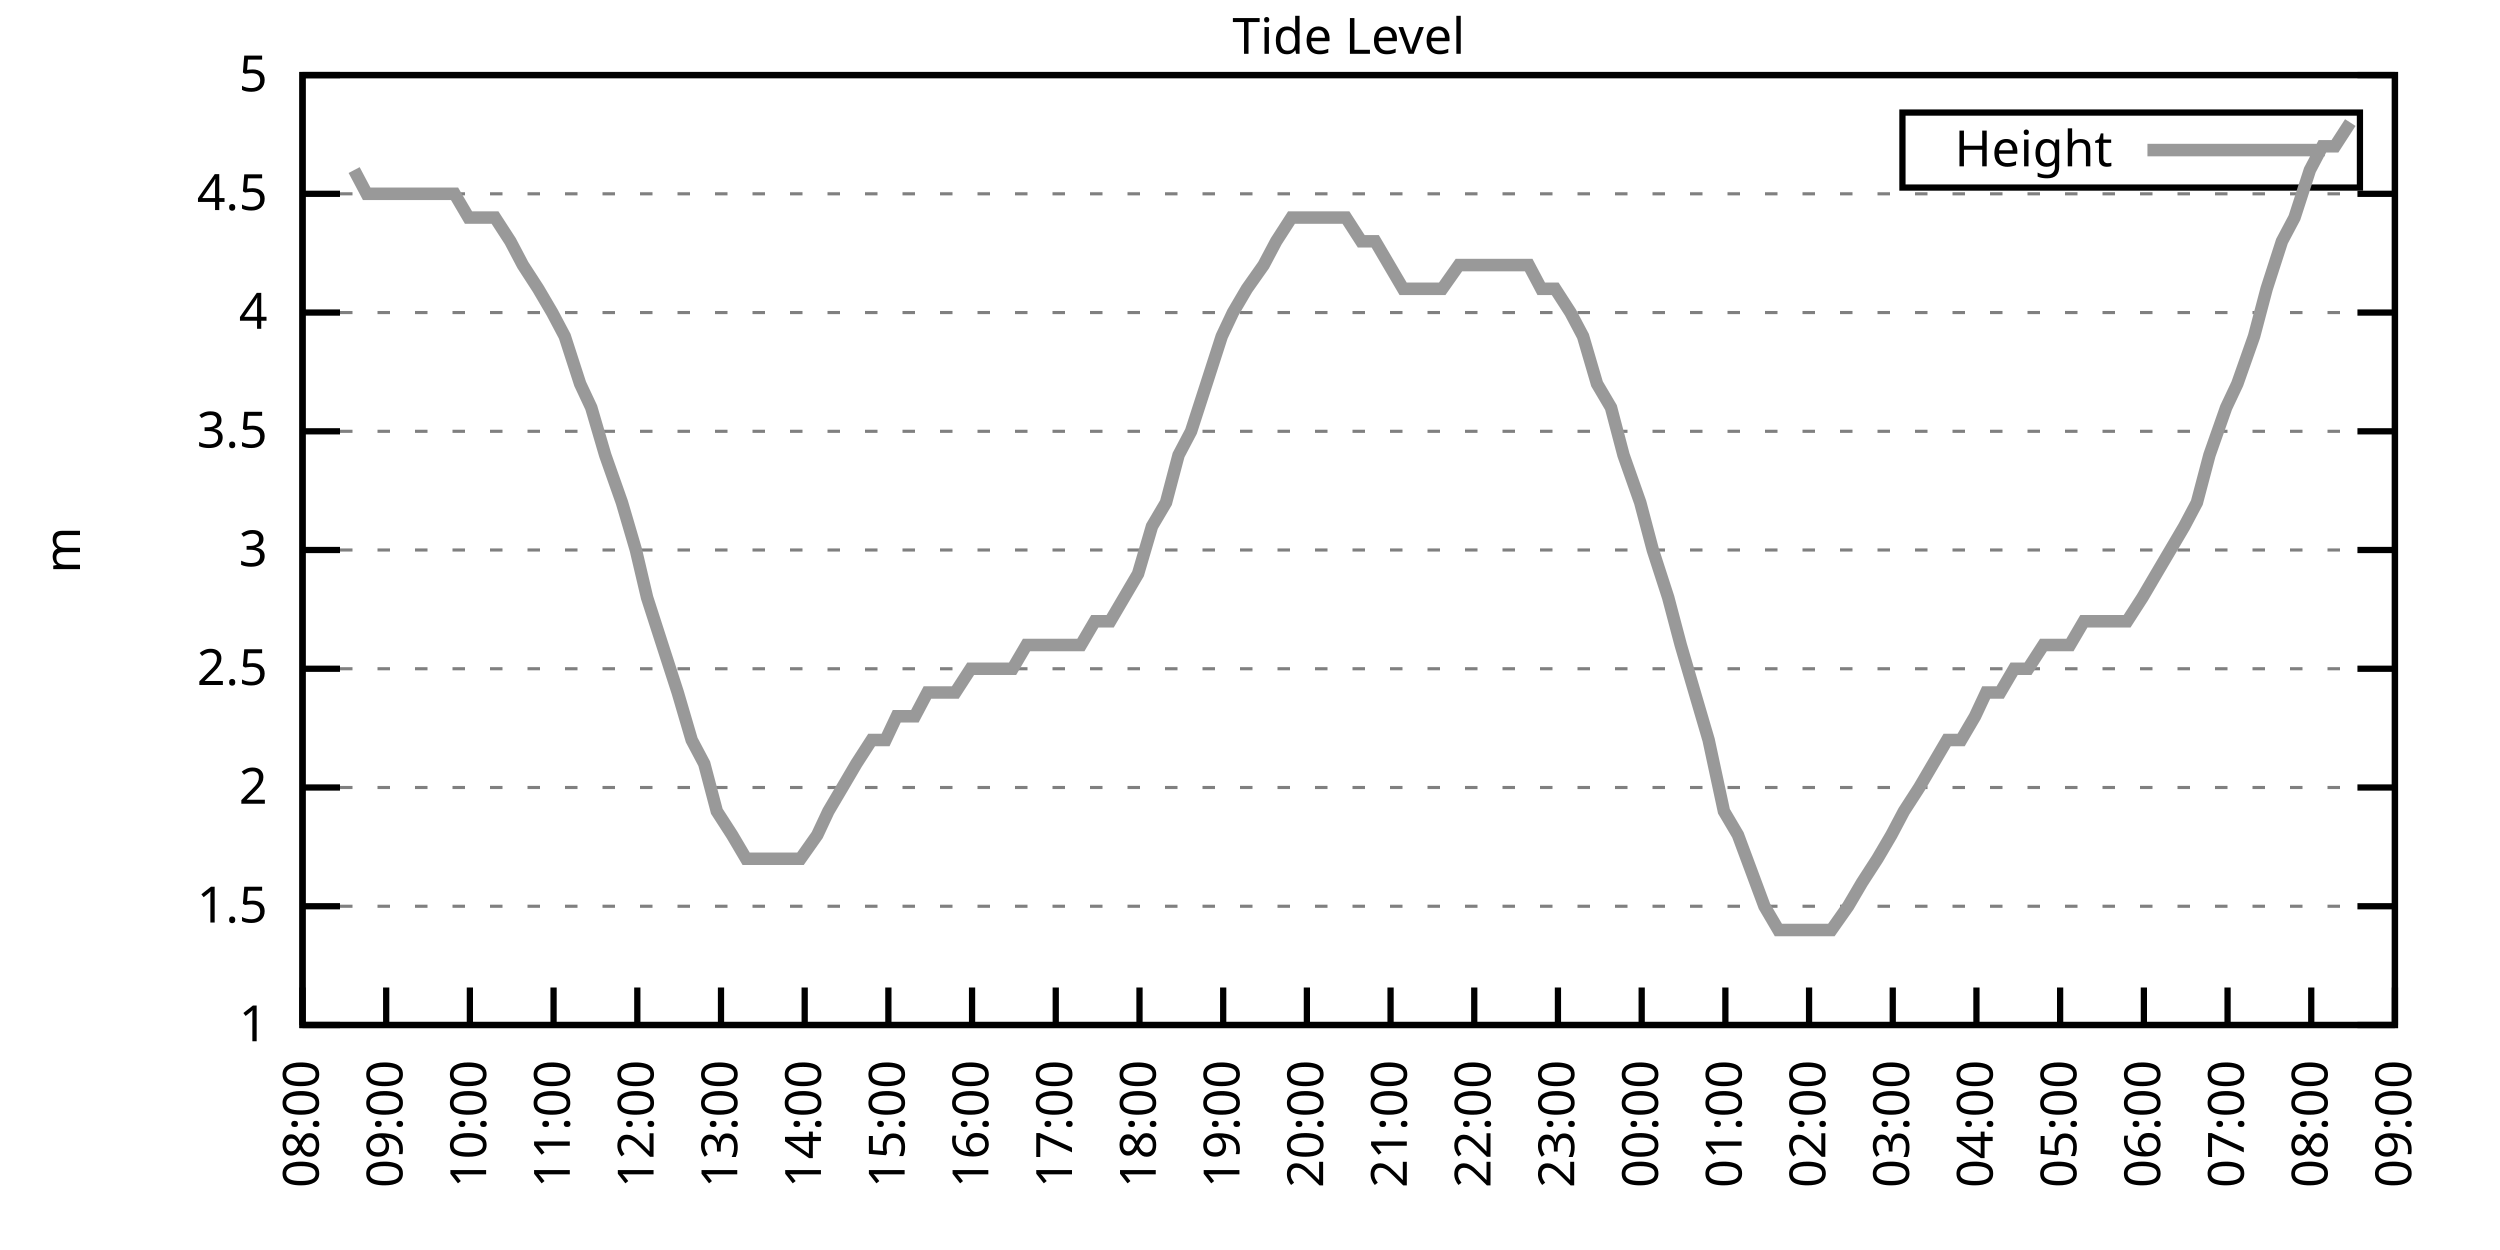
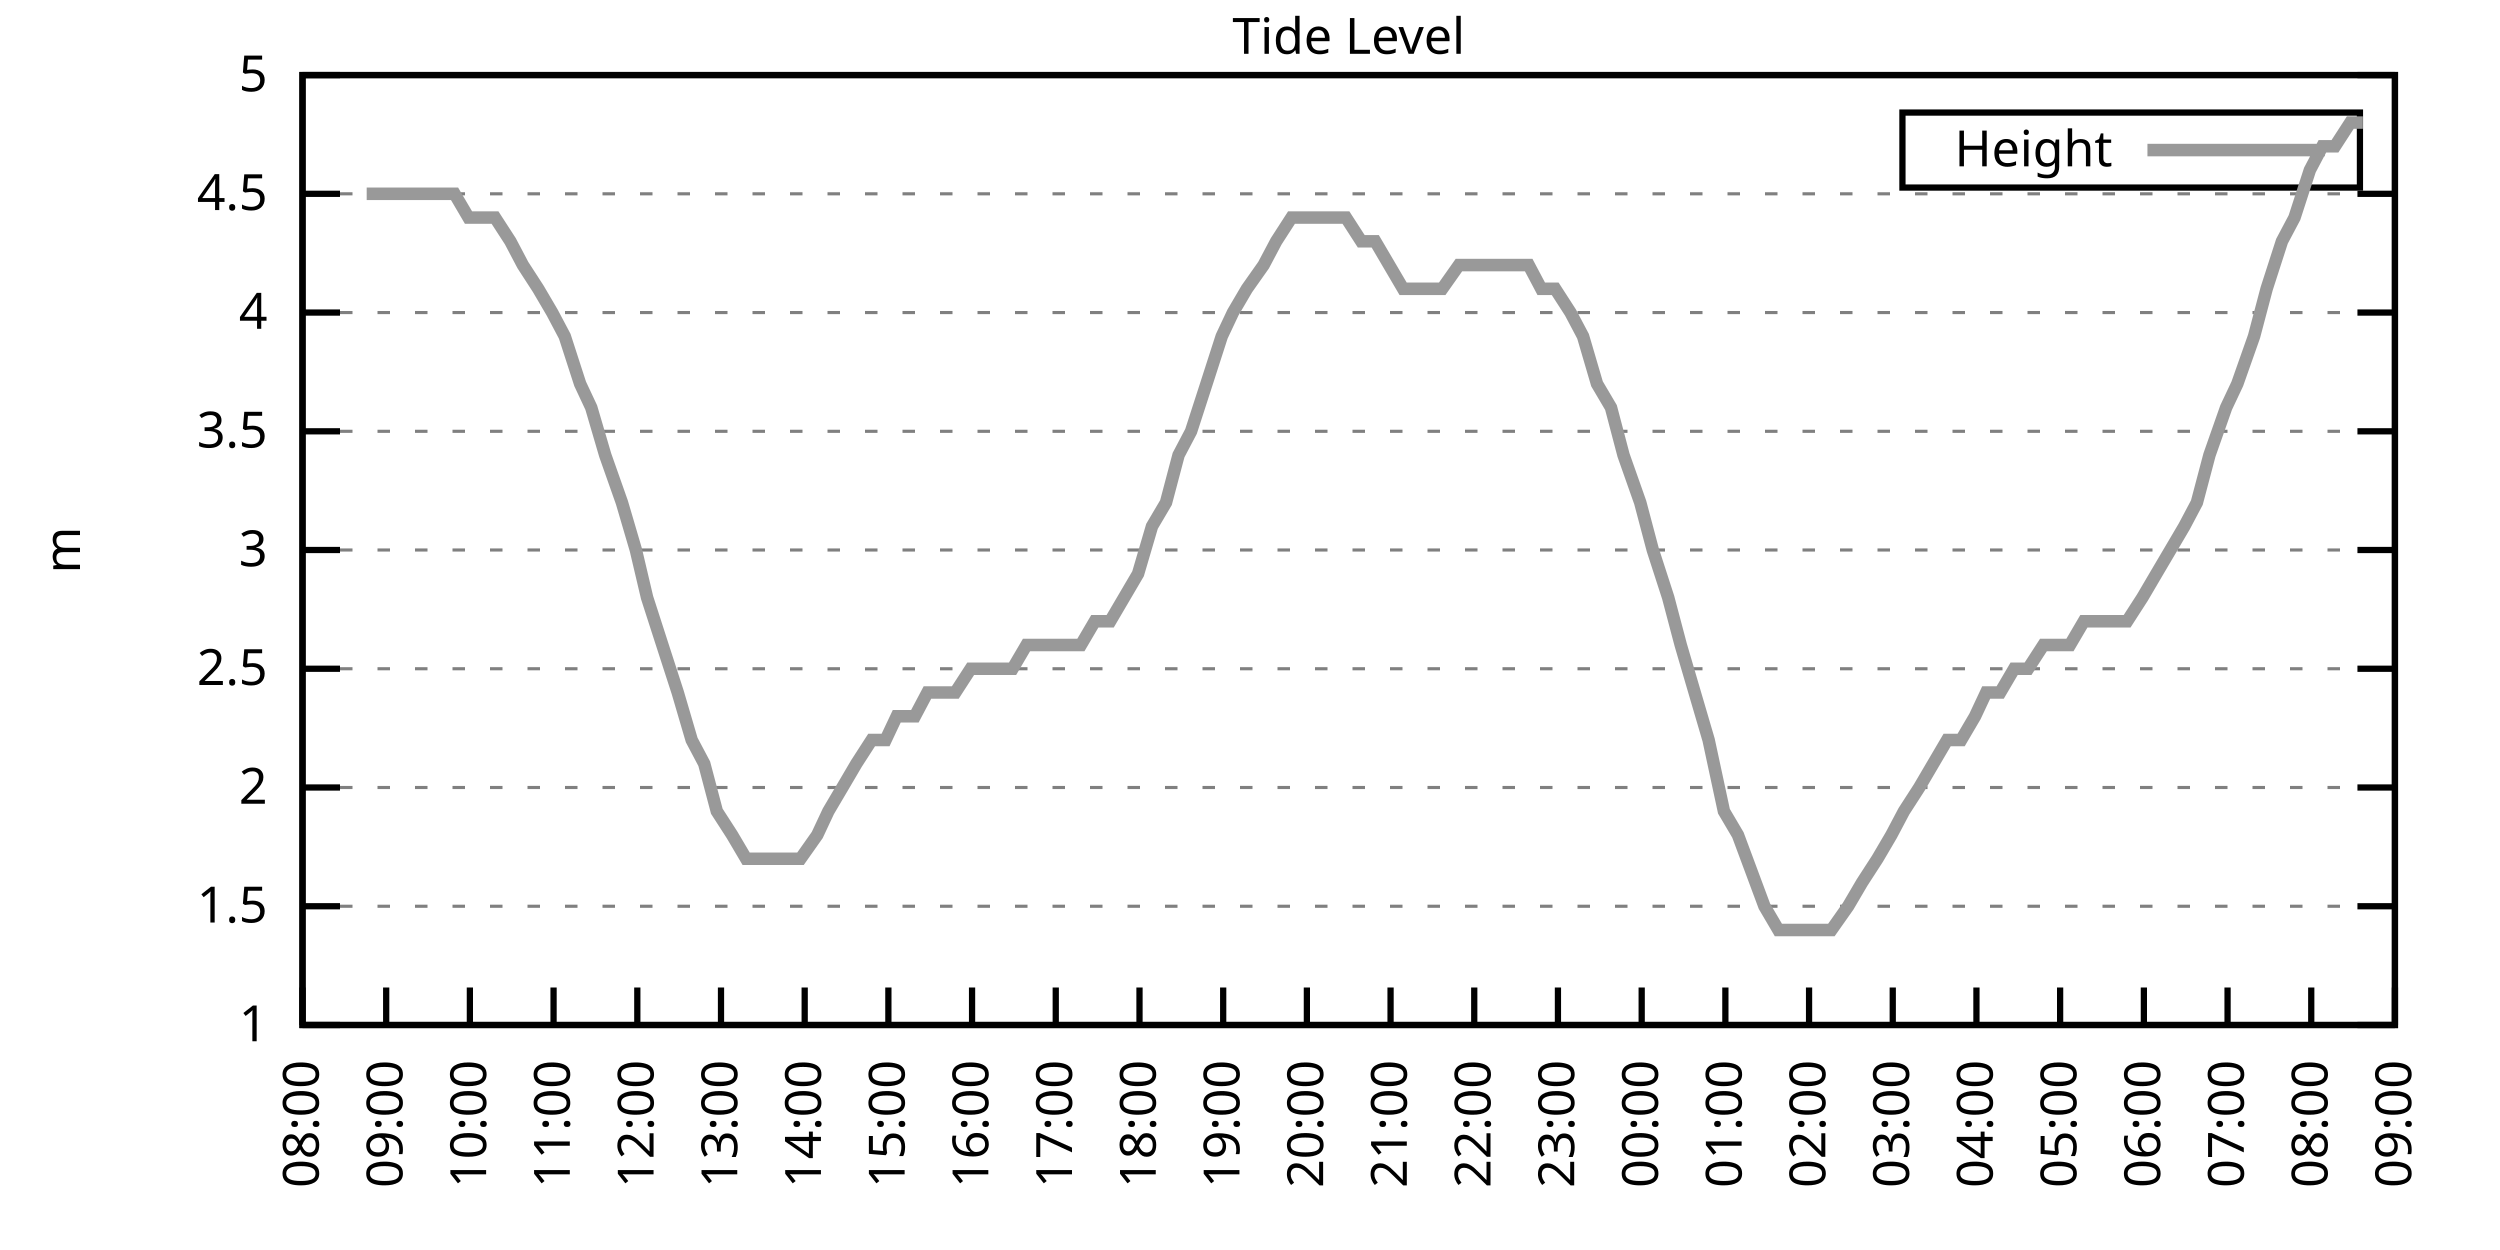
<svg xmlns="http://www.w3.org/2000/svg" xmlns:xlink="http://www.w3.org/1999/xlink" width="400" height="200" viewBox="0 0 400 200">
  <g id="gnuplot_canvas">
    <rect x="0" y="0" width="400" height="200" fill="none" />
    <defs>
      <circle id="gpDot" r="0.5" stroke-width="0.5" stroke="currentColor" />
      <path id="gpPt0" stroke-width="0.333" stroke="currentColor" d="M-1,0 h2 M0,-1 v2" />
      <path id="gpPt1" stroke-width="0.333" stroke="currentColor" d="M-1,-1 L1,1 M1,-1 L-1,1" />
      <path id="gpPt2" stroke-width="0.333" stroke="currentColor" d="M-1,0 L1,0 M0,-1 L0,1 M-1,-1 L1,1 M-1,1 L1,-1" />
      <rect id="gpPt3" stroke-width="0.333" stroke="currentColor" x="-1" y="-1" width="2" height="2" />
      <rect id="gpPt4" stroke-width="0.333" stroke="currentColor" fill="currentColor" x="-1" y="-1" width="2" height="2" />
      <circle id="gpPt5" stroke-width="0.333" stroke="currentColor" cx="0" cy="0" r="1" />
      <use xlink:href="#gpPt5" id="gpPt6" fill="currentColor" stroke="none" />
      <path id="gpPt7" stroke-width="0.333" stroke="currentColor" d="M0,-1.33 L-1.33,0.67 L1.33,0.67 z" />
      <use xlink:href="#gpPt7" id="gpPt8" fill="currentColor" stroke="none" />
      <use xlink:href="#gpPt7" id="gpPt9" stroke="currentColor" transform="rotate(180)" />
      <use xlink:href="#gpPt9" id="gpPt10" fill="currentColor" stroke="none" />
      <use xlink:href="#gpPt3" id="gpPt11" stroke="currentColor" transform="rotate(45)" />
      <use xlink:href="#gpPt11" id="gpPt12" fill="currentColor" stroke="none" />
      <path id="gpPt13" stroke-width="0.333" stroke="currentColor" d="M0,1.330 L1.265,0.411 L0.782,-1.067 L-0.782,-1.076 L-1.265,0.411 z" />
      <use xlink:href="#gpPt13" id="gpPt14" fill="currentColor" stroke="none" />
      <filter id="textbox" filterUnits="objectBoundingBox" x="0" y="0" height="1" width="1">
        <feFlood flood-color="white" flood-opacity="1" result="bgnd" />
        <feComposite in="SourceGraphic" in2="bgnd" operator="atop" />
      </filter>
      <filter id="greybox" filterUnits="objectBoundingBox" x="0" y="0" height="1" width="1">
        <feFlood flood-color="lightgrey" flood-opacity="1" result="grey" />
        <feComposite in="SourceGraphic" in2="grey" operator="atop" />
      </filter>
    </defs>
    <g fill="none" color="white" stroke="currentColor" stroke-width="1.00" stroke-linecap="butt" stroke-linejoin="miter">
</g>
    <g fill="none" color="black" stroke="currentColor" stroke-width="1.00" stroke-linecap="butt" stroke-linejoin="miter">
      <g stroke="none" shape-rendering="crispEdges">
        <polygon fill="rgb(255, 255, 255)" points="48.40,164.00 383.18,164.00 383.18,12.02 48.40,12.02 " />
      </g>
    </g>
    <g fill="none" color="black" stroke="currentColor" stroke-width="1.00" stroke-linecap="butt" stroke-linejoin="miter">
</g>
    <g fill="none" color="black" stroke="black" stroke-width="0.50" stroke-linecap="butt" stroke-linejoin="miter">
</g>
    <g fill="none" color="gray" stroke="currentColor" stroke-width="0.50" stroke-linecap="butt" stroke-linejoin="miter">
      <path stroke="gray" stroke-dasharray="2,4" class="gridline" d="M48.40,164.00 L383.19,164.00  " />
    </g>
    <g fill="none" color="gray" stroke="gray" stroke-width="1.00" stroke-linecap="butt" stroke-linejoin="miter">
</g>
    <g fill="none" color="black" stroke="currentColor" stroke-width="1.00" stroke-linecap="butt" stroke-linejoin="miter">
      <path stroke="black" d="M48.40,164.00 L54.40,164.00 M383.19,164.00 L377.19,164.00  " />
      <g transform="translate(42.80,166.60)" stroke="none" fill="black" font-family="Sans" font-size="8.00" text-anchor="end">
        <text>
          <tspan font-family="Sans"> 1</tspan>
        </text>
      </g>
    </g>
    <g fill="none" color="black" stroke="currentColor" stroke-width="1.00" stroke-linecap="butt" stroke-linejoin="miter">
</g>
    <g fill="none" color="black" stroke="black" stroke-width="0.50" stroke-linecap="butt" stroke-linejoin="miter">
</g>
    <g fill="none" color="gray" stroke="currentColor" stroke-width="0.50" stroke-linecap="butt" stroke-linejoin="miter">
      <path stroke="gray" stroke-dasharray="2,4" class="gridline" d="M48.40,145.00 L383.19,145.00  " />
    </g>
    <g fill="none" color="gray" stroke="gray" stroke-width="1.00" stroke-linecap="butt" stroke-linejoin="miter">
</g>
    <g fill="none" color="black" stroke="currentColor" stroke-width="1.00" stroke-linecap="butt" stroke-linejoin="miter">
      <path stroke="black" d="M48.40,145.00 L54.40,145.00 M383.19,145.00 L377.19,145.00  " />
      <g transform="translate(42.80,147.60)" stroke="none" fill="black" font-family="Sans" font-size="8.00" text-anchor="end">
        <text>
          <tspan font-family="Sans"> 1.5</tspan>
        </text>
      </g>
    </g>
    <g fill="none" color="black" stroke="currentColor" stroke-width="1.00" stroke-linecap="butt" stroke-linejoin="miter">
</g>
    <g fill="none" color="black" stroke="black" stroke-width="0.50" stroke-linecap="butt" stroke-linejoin="miter">
</g>
    <g fill="none" color="gray" stroke="currentColor" stroke-width="0.50" stroke-linecap="butt" stroke-linejoin="miter">
      <path stroke="gray" stroke-dasharray="2,4" class="gridline" d="M48.40,126.00 L383.19,126.00  " />
    </g>
    <g fill="none" color="gray" stroke="gray" stroke-width="1.00" stroke-linecap="butt" stroke-linejoin="miter">
</g>
    <g fill="none" color="black" stroke="currentColor" stroke-width="1.00" stroke-linecap="butt" stroke-linejoin="miter">
      <path stroke="black" d="M48.40,126.00 L54.40,126.00 M383.19,126.00 L377.19,126.00  " />
      <g transform="translate(42.80,128.60)" stroke="none" fill="black" font-family="Sans" font-size="8.00" text-anchor="end">
        <text>
          <tspan font-family="Sans"> 2</tspan>
        </text>
      </g>
    </g>
    <g fill="none" color="black" stroke="currentColor" stroke-width="1.00" stroke-linecap="butt" stroke-linejoin="miter">
</g>
    <g fill="none" color="black" stroke="black" stroke-width="0.50" stroke-linecap="butt" stroke-linejoin="miter">
</g>
    <g fill="none" color="gray" stroke="currentColor" stroke-width="0.50" stroke-linecap="butt" stroke-linejoin="miter">
      <path stroke="gray" stroke-dasharray="2,4" class="gridline" d="M48.40,107.00 L383.19,107.00  " />
    </g>
    <g fill="none" color="gray" stroke="gray" stroke-width="1.00" stroke-linecap="butt" stroke-linejoin="miter">
</g>
    <g fill="none" color="black" stroke="currentColor" stroke-width="1.00" stroke-linecap="butt" stroke-linejoin="miter">
      <path stroke="black" d="M48.40,107.00 L54.40,107.00 M383.19,107.00 L377.19,107.00  " />
      <g transform="translate(42.80,109.60)" stroke="none" fill="black" font-family="Sans" font-size="8.00" text-anchor="end">
        <text>
          <tspan font-family="Sans"> 2.5</tspan>
        </text>
      </g>
    </g>
    <g fill="none" color="black" stroke="currentColor" stroke-width="1.00" stroke-linecap="butt" stroke-linejoin="miter">
</g>
    <g fill="none" color="black" stroke="black" stroke-width="0.50" stroke-linecap="butt" stroke-linejoin="miter">
</g>
    <g fill="none" color="gray" stroke="currentColor" stroke-width="0.50" stroke-linecap="butt" stroke-linejoin="miter">
      <path stroke="gray" stroke-dasharray="2,4" class="gridline" d="M48.40,88.00 L383.19,88.00  " />
    </g>
    <g fill="none" color="gray" stroke="gray" stroke-width="1.00" stroke-linecap="butt" stroke-linejoin="miter">
</g>
    <g fill="none" color="black" stroke="currentColor" stroke-width="1.00" stroke-linecap="butt" stroke-linejoin="miter">
      <path stroke="black" d="M48.40,88.00 L54.40,88.00 M383.19,88.00 L377.19,88.00  " />
      <g transform="translate(42.80,90.60)" stroke="none" fill="black" font-family="Sans" font-size="8.00" text-anchor="end">
        <text>
          <tspan font-family="Sans"> 3</tspan>
        </text>
      </g>
    </g>
    <g fill="none" color="black" stroke="currentColor" stroke-width="1.00" stroke-linecap="butt" stroke-linejoin="miter">
</g>
    <g fill="none" color="black" stroke="black" stroke-width="0.50" stroke-linecap="butt" stroke-linejoin="miter">
</g>
    <g fill="none" color="gray" stroke="currentColor" stroke-width="0.50" stroke-linecap="butt" stroke-linejoin="miter">
      <path stroke="gray" stroke-dasharray="2,4" class="gridline" d="M48.40,69.01 L383.19,69.01  " />
    </g>
    <g fill="none" color="gray" stroke="gray" stroke-width="1.00" stroke-linecap="butt" stroke-linejoin="miter">
</g>
    <g fill="none" color="black" stroke="currentColor" stroke-width="1.00" stroke-linecap="butt" stroke-linejoin="miter">
      <path stroke="black" d="M48.40,69.01 L54.40,69.01 M383.19,69.01 L377.19,69.01  " />
      <g transform="translate(42.80,71.61)" stroke="none" fill="black" font-family="Sans" font-size="8.00" text-anchor="end">
        <text>
          <tspan font-family="Sans"> 3.5</tspan>
        </text>
      </g>
    </g>
    <g fill="none" color="black" stroke="currentColor" stroke-width="1.00" stroke-linecap="butt" stroke-linejoin="miter">
</g>
    <g fill="none" color="black" stroke="black" stroke-width="0.50" stroke-linecap="butt" stroke-linejoin="miter">
</g>
    <g fill="none" color="gray" stroke="currentColor" stroke-width="0.50" stroke-linecap="butt" stroke-linejoin="miter">
      <path stroke="gray" stroke-dasharray="2,4" class="gridline" d="M48.40,50.01 L383.19,50.01  " />
    </g>
    <g fill="none" color="gray" stroke="gray" stroke-width="1.00" stroke-linecap="butt" stroke-linejoin="miter">
</g>
    <g fill="none" color="black" stroke="currentColor" stroke-width="1.00" stroke-linecap="butt" stroke-linejoin="miter">
      <path stroke="black" d="M48.40,50.01 L54.40,50.01 M383.19,50.01 L377.19,50.01  " />
      <g transform="translate(42.80,52.61)" stroke="none" fill="black" font-family="Sans" font-size="8.00" text-anchor="end">
        <text>
          <tspan font-family="Sans"> 4</tspan>
        </text>
      </g>
    </g>
    <g fill="none" color="black" stroke="currentColor" stroke-width="1.00" stroke-linecap="butt" stroke-linejoin="miter">
</g>
    <g fill="none" color="black" stroke="black" stroke-width="0.50" stroke-linecap="butt" stroke-linejoin="miter">
</g>
    <g fill="none" color="gray" stroke="currentColor" stroke-width="0.50" stroke-linecap="butt" stroke-linejoin="miter">
      <path stroke="gray" stroke-dasharray="2,4" class="gridline" d="M48.40,31.01 L383.19,31.01  " />
    </g>
    <g fill="none" color="gray" stroke="gray" stroke-width="1.00" stroke-linecap="butt" stroke-linejoin="miter">
</g>
    <g fill="none" color="black" stroke="currentColor" stroke-width="1.00" stroke-linecap="butt" stroke-linejoin="miter">
      <path stroke="black" d="M48.40,31.01 L54.40,31.01 M383.19,31.01 L377.19,31.01  " />
      <g transform="translate(42.80,33.61)" stroke="none" fill="black" font-family="Sans" font-size="8.00" text-anchor="end">
        <text>
          <tspan font-family="Sans"> 4.5</tspan>
        </text>
      </g>
    </g>
    <g fill="none" color="black" stroke="currentColor" stroke-width="1.00" stroke-linecap="butt" stroke-linejoin="miter">
</g>
    <g fill="none" color="black" stroke="black" stroke-width="0.50" stroke-linecap="butt" stroke-linejoin="miter">
</g>
    <g fill="none" color="gray" stroke="currentColor" stroke-width="0.50" stroke-linecap="butt" stroke-linejoin="miter">
      <path stroke="gray" stroke-dasharray="2,4" class="gridline" d="M48.40,12.01 L383.19,12.01  " />
    </g>
    <g fill="none" color="gray" stroke="gray" stroke-width="1.00" stroke-linecap="butt" stroke-linejoin="miter">
</g>
    <g fill="none" color="black" stroke="currentColor" stroke-width="1.00" stroke-linecap="butt" stroke-linejoin="miter">
      <path stroke="black" d="M48.40,12.01 L54.40,12.01 M383.19,12.01 L377.19,12.01  " />
      <g transform="translate(42.80,14.61)" stroke="none" fill="black" font-family="Sans" font-size="8.00" text-anchor="end">
        <text>
          <tspan font-family="Sans"> 5</tspan>
        </text>
      </g>
    </g>
    <g fill="none" color="black" stroke="currentColor" stroke-width="1.00" stroke-linecap="butt" stroke-linejoin="miter">
      <path stroke="black" d="M48.40,164.00 L48.40,158.00  " />
      <g transform="translate(51.00,169.60) rotate(270.00)" stroke="none" fill="black" font-family="Sans" font-size="8.00" text-anchor="end">
        <text>
          <tspan font-family="Sans">08:00</tspan>
        </text>
      </g>
    </g>
    <g fill="none" color="black" stroke="currentColor" stroke-width="1.00" stroke-linecap="butt" stroke-linejoin="miter">
      <path stroke="black" d="M61.79,164.00 L61.79,158.00  " />
      <g transform="translate(64.39,169.60) rotate(270.00)" stroke="none" fill="black" font-family="Sans" font-size="8.00" text-anchor="end">
        <text>
          <tspan font-family="Sans">09:00</tspan>
        </text>
      </g>
    </g>
    <g fill="none" color="black" stroke="currentColor" stroke-width="1.00" stroke-linecap="butt" stroke-linejoin="miter">
      <path stroke="black" d="M75.18,164.00 L75.18,158.00  " />
      <g transform="translate(77.78,169.60) rotate(270.00)" stroke="none" fill="black" font-family="Sans" font-size="8.00" text-anchor="end">
        <text>
          <tspan font-family="Sans">10:00</tspan>
        </text>
      </g>
    </g>
    <g fill="none" color="black" stroke="currentColor" stroke-width="1.00" stroke-linecap="butt" stroke-linejoin="miter">
      <path stroke="black" d="M88.57,164.00 L88.57,158.00  " />
      <g transform="translate(91.17,169.60) rotate(270.00)" stroke="none" fill="black" font-family="Sans" font-size="8.00" text-anchor="end">
        <text>
          <tspan font-family="Sans">11:00</tspan>
        </text>
      </g>
    </g>
    <g fill="none" color="black" stroke="currentColor" stroke-width="1.00" stroke-linecap="butt" stroke-linejoin="miter">
      <path stroke="black" d="M101.97,164.00 L101.97,158.00  " />
      <g transform="translate(104.57,169.60) rotate(270.00)" stroke="none" fill="black" font-family="Sans" font-size="8.00" text-anchor="end">
        <text>
          <tspan font-family="Sans">12:00</tspan>
        </text>
      </g>
    </g>
    <g fill="none" color="black" stroke="currentColor" stroke-width="1.00" stroke-linecap="butt" stroke-linejoin="miter">
      <path stroke="black" d="M115.36,164.00 L115.36,158.00  " />
      <g transform="translate(117.96,169.60) rotate(270.00)" stroke="none" fill="black" font-family="Sans" font-size="8.00" text-anchor="end">
        <text>
          <tspan font-family="Sans">13:00</tspan>
        </text>
      </g>
    </g>
    <g fill="none" color="black" stroke="currentColor" stroke-width="1.00" stroke-linecap="butt" stroke-linejoin="miter">
      <path stroke="black" d="M128.75,164.00 L128.75,158.00  " />
      <g transform="translate(131.35,169.60) rotate(270.00)" stroke="none" fill="black" font-family="Sans" font-size="8.00" text-anchor="end">
        <text>
          <tspan font-family="Sans">14:00</tspan>
        </text>
      </g>
    </g>
    <g fill="none" color="black" stroke="currentColor" stroke-width="1.00" stroke-linecap="butt" stroke-linejoin="miter">
      <path stroke="black" d="M142.14,164.00 L142.14,158.00  " />
      <g transform="translate(144.74,169.60) rotate(270.00)" stroke="none" fill="black" font-family="Sans" font-size="8.00" text-anchor="end">
        <text>
          <tspan font-family="Sans">15:00</tspan>
        </text>
      </g>
    </g>
    <g fill="none" color="black" stroke="currentColor" stroke-width="1.00" stroke-linecap="butt" stroke-linejoin="miter">
      <path stroke="black" d="M155.53,164.00 L155.53,158.00  " />
      <g transform="translate(158.13,169.60) rotate(270.00)" stroke="none" fill="black" font-family="Sans" font-size="8.00" text-anchor="end">
        <text>
          <tspan font-family="Sans">16:00</tspan>
        </text>
      </g>
    </g>
    <g fill="none" color="black" stroke="currentColor" stroke-width="1.00" stroke-linecap="butt" stroke-linejoin="miter">
      <path stroke="black" d="M168.92,164.00 L168.92,158.00  " />
      <g transform="translate(171.52,169.60) rotate(270.00)" stroke="none" fill="black" font-family="Sans" font-size="8.00" text-anchor="end">
        <text>
          <tspan font-family="Sans">17:00</tspan>
        </text>
      </g>
    </g>
    <g fill="none" color="black" stroke="currentColor" stroke-width="1.00" stroke-linecap="butt" stroke-linejoin="miter">
      <path stroke="black" d="M182.32,164.00 L182.32,158.00  " />
      <g transform="translate(184.92,169.60) rotate(270.00)" stroke="none" fill="black" font-family="Sans" font-size="8.00" text-anchor="end">
        <text>
          <tspan font-family="Sans">18:00</tspan>
        </text>
      </g>
    </g>
    <g fill="none" color="black" stroke="currentColor" stroke-width="1.00" stroke-linecap="butt" stroke-linejoin="miter">
      <path stroke="black" d="M195.71,164.00 L195.71,158.00  " />
      <g transform="translate(198.31,169.60) rotate(270.00)" stroke="none" fill="black" font-family="Sans" font-size="8.00" text-anchor="end">
        <text>
          <tspan font-family="Sans">19:00</tspan>
        </text>
      </g>
    </g>
    <g fill="none" color="black" stroke="currentColor" stroke-width="1.00" stroke-linecap="butt" stroke-linejoin="miter">
      <path stroke="black" d="M209.10,164.00 L209.10,158.00  " />
      <g transform="translate(211.70,169.60) rotate(270.00)" stroke="none" fill="black" font-family="Sans" font-size="8.00" text-anchor="end">
        <text>
          <tspan font-family="Sans">20:00</tspan>
        </text>
      </g>
    </g>
    <g fill="none" color="black" stroke="currentColor" stroke-width="1.00" stroke-linecap="butt" stroke-linejoin="miter">
      <path stroke="black" d="M222.49,164.00 L222.49,158.00  " />
      <g transform="translate(225.09,169.60) rotate(270.00)" stroke="none" fill="black" font-family="Sans" font-size="8.00" text-anchor="end">
        <text>
          <tspan font-family="Sans">21:00</tspan>
        </text>
      </g>
    </g>
    <g fill="none" color="black" stroke="currentColor" stroke-width="1.00" stroke-linecap="butt" stroke-linejoin="miter">
      <path stroke="black" d="M235.88,164.00 L235.88,158.00  " />
      <g transform="translate(238.48,169.60) rotate(270.00)" stroke="none" fill="black" font-family="Sans" font-size="8.00" text-anchor="end">
        <text>
          <tspan font-family="Sans">22:00</tspan>
        </text>
      </g>
    </g>
    <g fill="none" color="black" stroke="currentColor" stroke-width="1.00" stroke-linecap="butt" stroke-linejoin="miter">
      <path stroke="black" d="M249.27,164.00 L249.27,158.00  " />
      <g transform="translate(251.87,169.60) rotate(270.00)" stroke="none" fill="black" font-family="Sans" font-size="8.00" text-anchor="end">
        <text>
          <tspan font-family="Sans">23:00</tspan>
        </text>
      </g>
    </g>
    <g fill="none" color="black" stroke="currentColor" stroke-width="1.00" stroke-linecap="butt" stroke-linejoin="miter">
      <path stroke="black" d="M262.67,164.00 L262.67,158.00  " />
      <g transform="translate(265.27,169.60) rotate(270.00)" stroke="none" fill="black" font-family="Sans" font-size="8.00" text-anchor="end">
        <text>
          <tspan font-family="Sans">00:00</tspan>
        </text>
      </g>
    </g>
    <g fill="none" color="black" stroke="currentColor" stroke-width="1.00" stroke-linecap="butt" stroke-linejoin="miter">
      <path stroke="black" d="M276.06,164.00 L276.06,158.00  " />
      <g transform="translate(278.66,169.60) rotate(270.00)" stroke="none" fill="black" font-family="Sans" font-size="8.00" text-anchor="end">
        <text>
          <tspan font-family="Sans">01:00</tspan>
        </text>
      </g>
    </g>
    <g fill="none" color="black" stroke="currentColor" stroke-width="1.00" stroke-linecap="butt" stroke-linejoin="miter">
      <path stroke="black" d="M289.45,164.00 L289.45,158.00  " />
      <g transform="translate(292.05,169.60) rotate(270.00)" stroke="none" fill="black" font-family="Sans" font-size="8.00" text-anchor="end">
        <text>
          <tspan font-family="Sans">02:00</tspan>
        </text>
      </g>
    </g>
    <g fill="none" color="black" stroke="currentColor" stroke-width="1.00" stroke-linecap="butt" stroke-linejoin="miter">
      <path stroke="black" d="M302.84,164.00 L302.84,158.00  " />
      <g transform="translate(305.44,169.60) rotate(270.00)" stroke="none" fill="black" font-family="Sans" font-size="8.00" text-anchor="end">
        <text>
          <tspan font-family="Sans">03:00</tspan>
        </text>
      </g>
    </g>
    <g fill="none" color="black" stroke="currentColor" stroke-width="1.00" stroke-linecap="butt" stroke-linejoin="miter">
      <path stroke="black" d="M316.23,164.00 L316.23,158.00  " />
      <g transform="translate(318.83,169.60) rotate(270.00)" stroke="none" fill="black" font-family="Sans" font-size="8.00" text-anchor="end">
        <text>
          <tspan font-family="Sans">04:00</tspan>
        </text>
      </g>
    </g>
    <g fill="none" color="black" stroke="currentColor" stroke-width="1.00" stroke-linecap="butt" stroke-linejoin="miter">
      <path stroke="black" d="M329.62,164.00 L329.62,158.00  " />
      <g transform="translate(332.22,169.60) rotate(270.00)" stroke="none" fill="black" font-family="Sans" font-size="8.00" text-anchor="end">
        <text>
          <tspan font-family="Sans">05:00</tspan>
        </text>
      </g>
    </g>
    <g fill="none" color="black" stroke="currentColor" stroke-width="1.00" stroke-linecap="butt" stroke-linejoin="miter">
      <path stroke="black" d="M343.02,164.00 L343.02,158.00  " />
      <g transform="translate(345.62,169.60) rotate(270.00)" stroke="none" fill="black" font-family="Sans" font-size="8.00" text-anchor="end">
        <text>
          <tspan font-family="Sans">06:00</tspan>
        </text>
      </g>
    </g>
    <g fill="none" color="black" stroke="currentColor" stroke-width="1.00" stroke-linecap="butt" stroke-linejoin="miter">
      <path stroke="black" d="M356.41,164.00 L356.41,158.00  " />
      <g transform="translate(359.01,169.60) rotate(270.00)" stroke="none" fill="black" font-family="Sans" font-size="8.00" text-anchor="end">
        <text>
          <tspan font-family="Sans">07:00</tspan>
        </text>
      </g>
    </g>
    <g fill="none" color="black" stroke="currentColor" stroke-width="1.00" stroke-linecap="butt" stroke-linejoin="miter">
      <path stroke="black" d="M369.80,164.00 L369.80,158.00  " />
      <g transform="translate(372.40,169.60) rotate(270.00)" stroke="none" fill="black" font-family="Sans" font-size="8.00" text-anchor="end">
        <text>
          <tspan font-family="Sans">08:00</tspan>
        </text>
      </g>
    </g>
    <g fill="none" color="black" stroke="currentColor" stroke-width="1.00" stroke-linecap="butt" stroke-linejoin="miter">
      <path stroke="black" d="M383.19,164.00 L383.19,158.00  " />
      <g transform="translate(385.79,169.60) rotate(270.00)" stroke="none" fill="black" font-family="Sans" font-size="8.00" text-anchor="end">
        <text>
          <tspan font-family="Sans">09:00</tspan>
        </text>
      </g>
    </g>
    <g fill="none" color="black" stroke="currentColor" stroke-width="1.00" stroke-linecap="butt" stroke-linejoin="miter">
</g>
    <g fill="none" color="black" stroke="currentColor" stroke-width="1.00" stroke-linecap="butt" stroke-linejoin="miter">
      <path stroke="black" d="M48.40,12.01 L48.40,164.00 L383.19,164.00 L383.19,12.01 L48.40,12.01 Z  " />
    </g>
    <g fill="none" color="black" stroke="currentColor" stroke-width="1.00" stroke-linecap="butt" stroke-linejoin="miter">
</g>
    <g fill="none" color="black" stroke="currentColor" stroke-width="1.00" stroke-linecap="butt" stroke-linejoin="miter">
      <path stroke="black" d="M304.39,30.01 L304.39,18.01 L377.59,18.01 L377.59,30.01 L304.39,30.01 Z  " />
    </g>
    <g id="Tide_level_plot_1">
      <g fill="none" color="white" stroke="black" stroke-width="2.00" stroke-linecap="butt" stroke-linejoin="miter">
</g>
      <g fill="none" color="black" stroke="currentColor" stroke-width="2.00" stroke-linecap="butt" stroke-linejoin="miter">
        <g transform="translate(337.99,26.61)" stroke="none" fill="black" font-family="Sans" font-size="8.00" text-anchor="end">
          <text>
            <tspan font-family="Sans">Height</tspan>
          </text>
        </g>
      </g>
      <g fill="none" color="black" stroke="currentColor" stroke-width="2.00" stroke-linecap="butt" stroke-linejoin="miter">
-         <path stroke="rgb(153, 153, 153)" d="M343.59,24.01 L371.99,24.01 M56.66,27.21 L58.67,31.01 L61.35,31.01 L63.80,31.01 L66.03,31.01 L68.26,31.01   L70.50,31.01 L72.73,31.01 L74.96,34.81 L76.75,34.81 L79.20,34.81 L81.66,38.61 L83.66,42.41 L86.12,46.21   L88.35,50.01 L90.36,53.81 L92.82,61.41 L94.60,65.21 L96.83,72.81 L99.51,80.41 L101.74,88.00 L103.53,95.60   L105.98,103.20 L108.44,110.80 L110.67,118.40 L112.68,122.20 L114.69,129.80 L117.14,133.60 L119.38,137.40 L121.61,137.40   L123.62,137.40 L126.07,137.40 L128.08,137.40 L130.76,133.60 L132.54,129.80 L134.78,126.00 L137.01,122.20 L139.46,118.40   L141.69,118.40 L143.48,114.60 L146.38,114.60 L148.39,110.80 L150.62,110.80 L152.85,110.80 L155.31,107.00 L157.10,107.00   L159.77,107.00 L162.01,107.00 L164.24,103.20 L166.47,103.20 L168.48,103.20 L170.71,103.20 L172.94,103.20 L175.17,99.40   L177.63,99.40 L179.86,95.60 L182.09,91.80 L184.32,84.21 L186.56,80.41 L188.57,72.81 L190.57,69.01 L193.03,61.41   L195.48,53.81 L197.27,50.01 L199.50,46.21 L202.18,42.41 L204.19,38.61 L206.64,34.81 L208.65,34.81 L210.88,34.81   L212.89,34.81 L215.35,34.81 L217.80,38.61 L220.04,38.61 L222.27,42.41 L224.50,46.21 L226.73,46.21 L228.74,46.21   L230.75,46.21 L233.43,42.41 L235.44,42.41 L237.89,42.41 L239.68,42.41 L242.13,42.41 L244.59,42.41 L246.60,46.21   L248.83,46.21 L251.28,50.01 L253.29,53.81 L255.52,61.41 L257.76,65.21 L259.76,72.81 L262.44,80.41 L264.45,88.00   L266.91,95.60 L268.92,103.20 L271.15,110.80 L273.38,118.40 L275.83,129.80 L278.07,133.60 L282.31,145.00 L284.54,148.80   L286.99,148.80 L289.23,148.80 L291.46,148.80 L293.02,148.80 L295.70,145.00 L297.93,141.20 L300.39,137.40 L302.62,133.60   L304.63,129.80 L307.08,126.00 L309.31,122.20 L311.54,118.40 L313.78,118.40 L316.01,114.60 L317.79,110.80 L320.03,110.80   L322.26,107.00 L324.49,107.00 L326.95,103.20 L329.18,103.20 L331.19,103.20 L333.42,99.40 L336.10,99.40 L338.10,99.40   L340.34,99.40 L342.79,95.60 L345.02,91.80 L347.26,88.00 L349.49,84.21 L351.50,80.41 L353.51,72.81 L356.18,65.21   L357.97,61.41 L360.65,53.81 L362.66,46.21 L365.11,38.61 L367.12,34.81 L369.58,27.21 L371.58,23.41 L373.59,23.41   L376.05,19.61  " />
+         <path stroke="rgb(153, 153, 153)" d="M343.59,24.01 L371.99,24.01 M58.67,31.01 L61.35,31.01 L63.80,31.01 L66.03,31.01 L68.26,31.01 L70.50,31.01   L72.73,31.01 L74.96,34.81 L76.75,34.81 L79.20,34.81 L81.66,38.61 L83.66,42.41 L86.12,46.21 L88.35,50.01   L90.36,53.81 L92.82,61.41 L94.60,65.21 L96.83,72.81 L99.51,80.41 L101.74,88.00 L103.53,95.60 L105.98,103.20   L108.44,110.80 L110.67,118.40 L112.68,122.20 L114.69,129.80 L117.14,133.60 L119.38,137.40 L121.61,137.40 L123.62,137.40   L126.07,137.40 L128.08,137.40 L130.76,133.60 L132.54,129.80 L134.78,126.00 L137.01,122.20 L139.46,118.40 L141.69,118.40   L143.48,114.60 L146.38,114.60 L148.39,110.80 L150.62,110.80 L152.85,110.80 L155.31,107.00 L157.10,107.00 L159.77,107.00   L162.01,107.00 L164.24,103.20 L166.47,103.20 L168.48,103.20 L170.71,103.20 L172.94,103.20 L175.17,99.40 L177.63,99.40   L179.86,95.60 L182.09,91.80 L184.32,84.21 L186.56,80.41 L188.57,72.81 L190.57,69.01 L193.03,61.41 L195.48,53.81   L197.27,50.01 L199.50,46.21 L202.18,42.41 L204.19,38.61 L206.64,34.81 L208.65,34.81 L210.88,34.81 L212.89,34.81   L215.35,34.81 L217.80,38.61 L220.04,38.61 L222.27,42.41 L224.50,46.21 L226.73,46.21 L228.74,46.21 L230.75,46.21   L233.43,42.41 L235.44,42.41 L237.89,42.41 L239.68,42.41 L242.13,42.41 L244.59,42.41 L246.60,46.21 L248.83,46.21   L251.28,50.01 L253.29,53.81 L255.52,61.41 L257.76,65.21 L259.76,72.81 L262.44,80.41 L264.45,88.00 L266.91,95.60   L268.92,103.20 L271.15,110.80 L273.38,118.40 L275.83,129.80 L278.07,133.60 L282.31,145.00 L284.54,148.80 L286.99,148.80   L289.23,148.80 L291.46,148.80 L293.02,148.80 L295.70,145.00 L297.93,141.20 L300.39,137.40 L302.62,133.60 L304.63,129.80   L307.08,126.00 L309.31,122.20 L311.54,118.40 L313.78,118.40 L316.01,114.60 L317.79,110.80 L320.03,110.80 L322.26,107.00   L324.49,107.00 L326.95,103.20 L329.18,103.20 L331.19,103.20 L333.42,99.40 L336.10,99.40 L338.10,99.40 L340.34,99.40   L342.79,95.60 L345.02,91.80 L347.26,88.00 L349.49,84.21 L351.50,80.41 L353.51,72.81 L356.18,65.21 L357.97,61.41   L360.65,53.81 L362.66,46.21 L365.11,38.61 L367.12,34.81 L369.58,27.21 L371.58,23.41 L373.59,23.41 L376.05,19.61   L378.06,19.61  " />
      </g>
    </g>
    <g fill="none" color="black" stroke="currentColor" stroke-width="2.00" stroke-linecap="butt" stroke-linejoin="miter">
</g>
    <g fill="none" color="black" stroke="black" stroke-width="1.00" stroke-linecap="butt" stroke-linejoin="miter">
</g>
    <g fill="none" color="black" stroke="currentColor" stroke-width="1.00" stroke-linecap="butt" stroke-linejoin="miter">
      <path stroke="black" d="M48.40,12.01 L48.40,164.00 L383.19,164.00 L383.19,12.01 L48.40,12.01 Z  " />
      <g transform="translate(12.80,88.01) rotate(270.00)" stroke="none" fill="black" font-family="Sans" font-size="8.00" text-anchor="middle">
        <text>
          <tspan font-family="Sans">m</tspan>
        </text>
      </g>
    </g>
    <g fill="none" color="black" stroke="currentColor" stroke-width="1.00" stroke-linecap="butt" stroke-linejoin="miter">
</g>
    <g fill="none" color="black" stroke="currentColor" stroke-width="1.00" stroke-linecap="butt" stroke-linejoin="miter">
      <g transform="translate(215.79,8.61)" stroke="none" fill="black" font-family="Sans" font-size="8.00" text-anchor="middle">
        <text>
          <tspan font-family="Sans">Tide Level</tspan>
        </text>
      </g>
    </g>
    <g fill="none" color="black" stroke="currentColor" stroke-width="1.00" stroke-linecap="butt" stroke-linejoin="miter">
</g>
  </g>
</svg>
